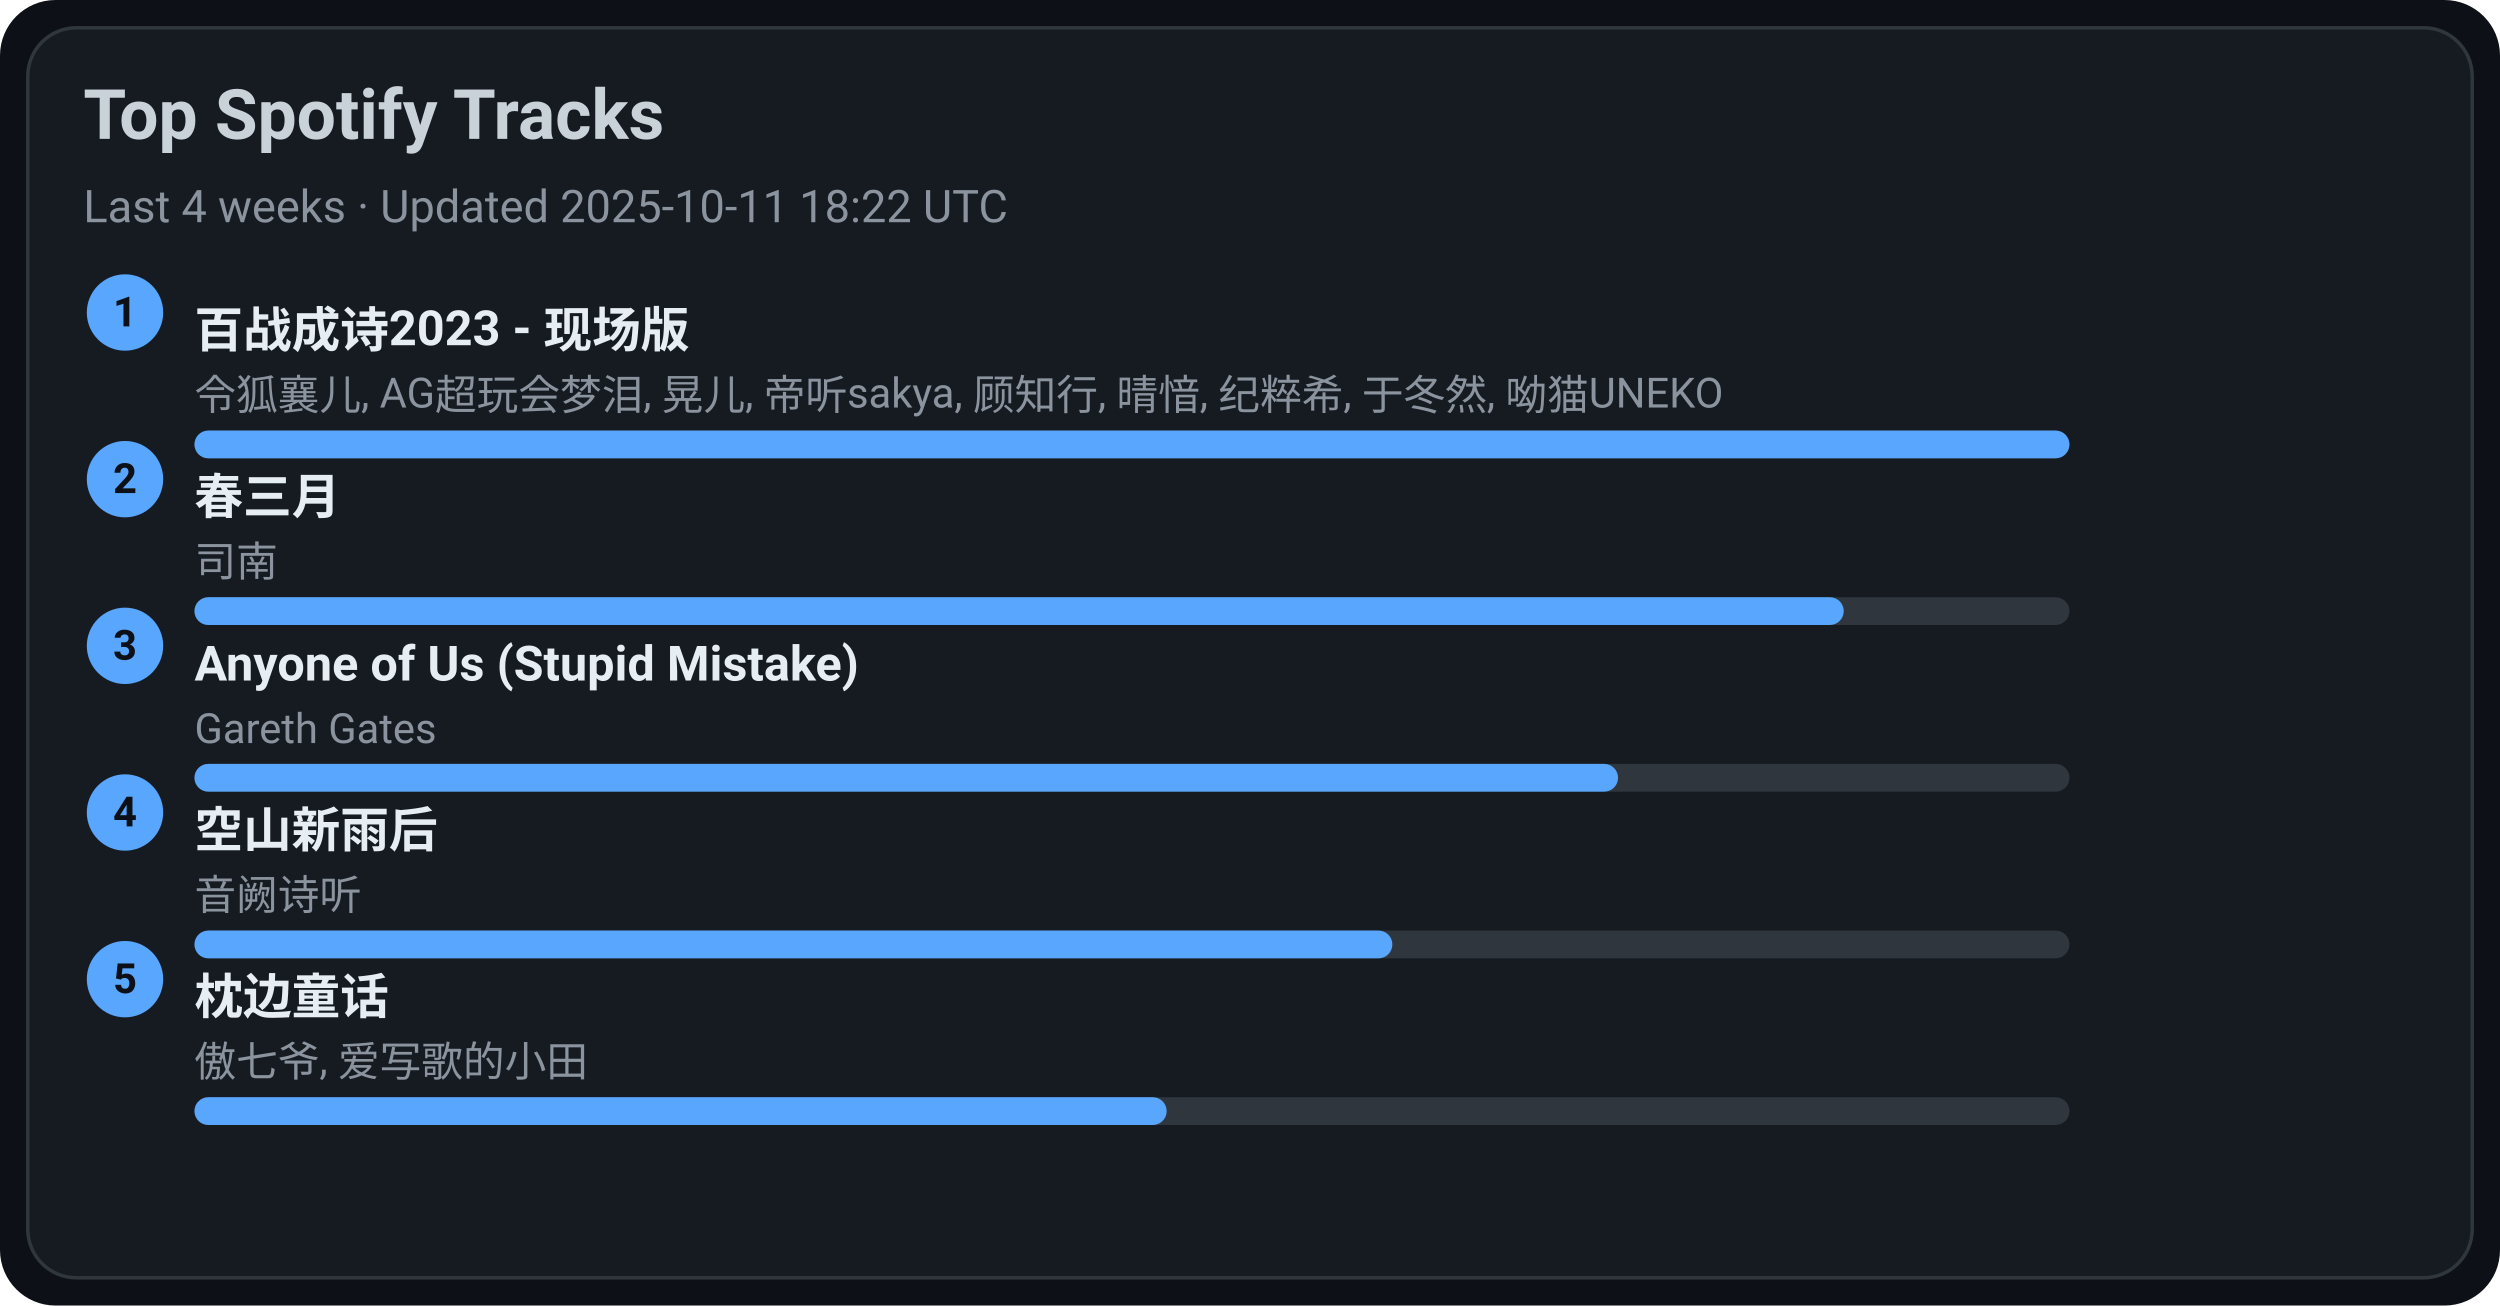
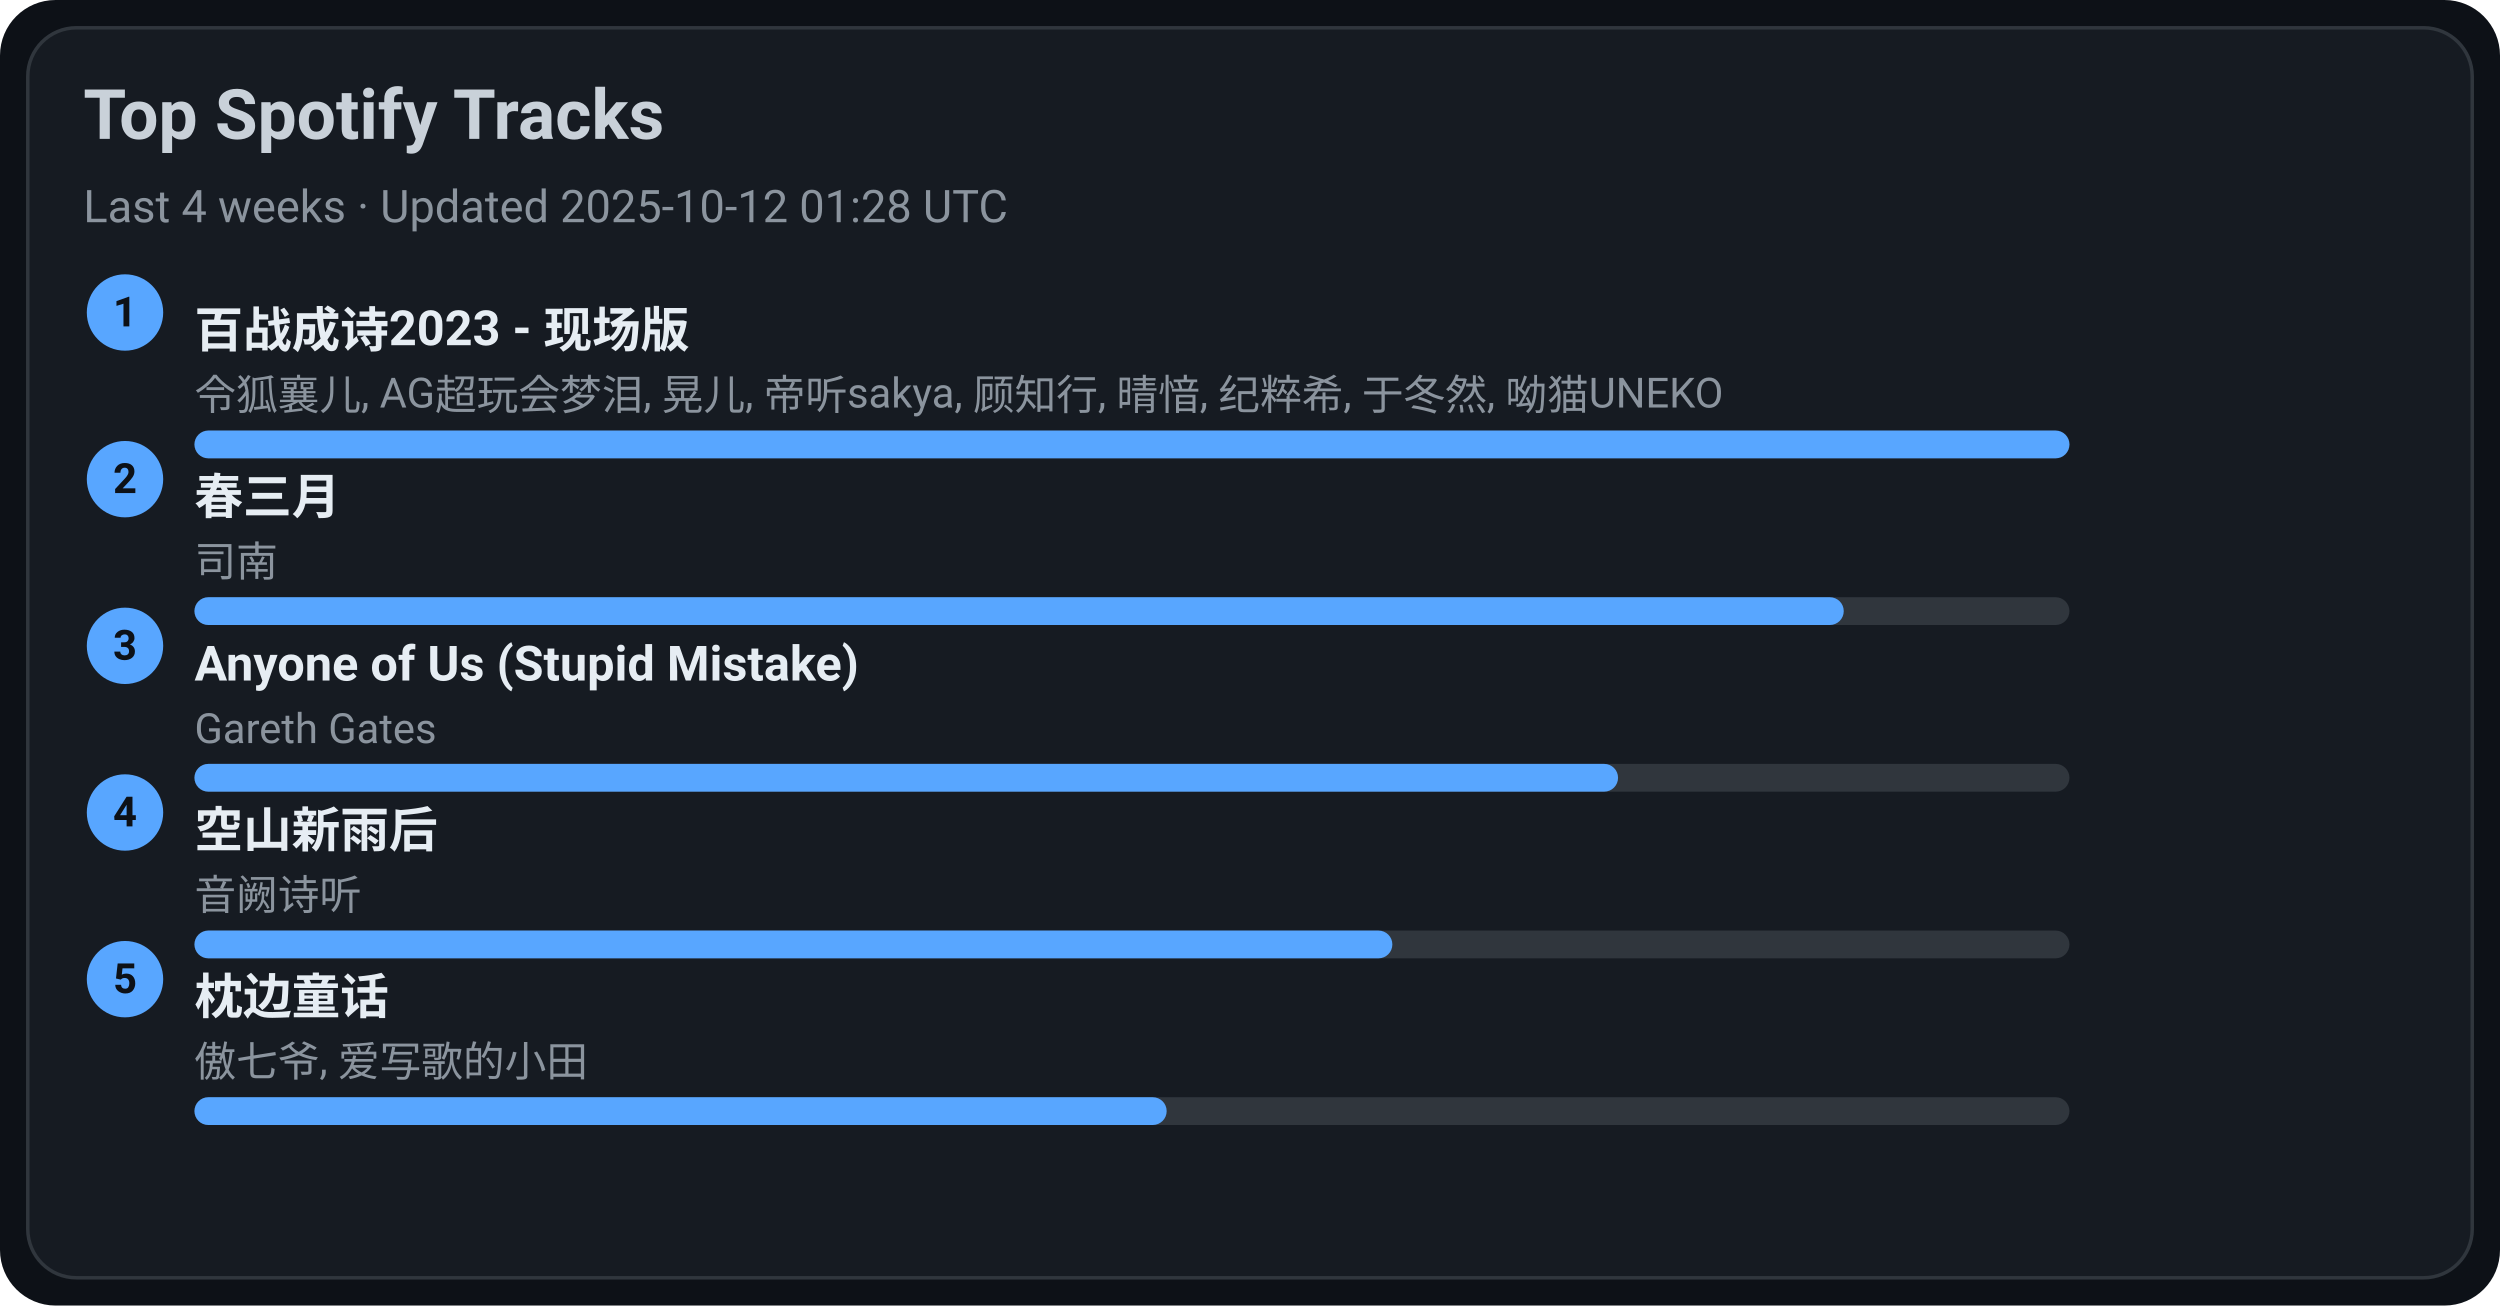
<svg xmlns="http://www.w3.org/2000/svg" width="720" height="376" viewBox="0 0 720 376">
  <style>text{font-family:-apple-system,BlinkMacSystemFont,Segoe UI,Roboto,Ubuntu,Helvetica Neue,Arial,Noto Sans,sans-serif}</style>
  <rect width="720" height="376" rx="16" fill="#0d1117" />
  <rect x="8" y="8" width="704" height="360" rx="14" fill="#161b22" stroke="#30363d" />
  <text x="24" y="40" font-size="20" fill="#c9d1d9" font-weight="600">Top Spotify Tracks</text>
-   <text x="24" y="64" font-size="13" fill="#8b949e">Last 4 weeks · Updated 2025-10-11 18:22 UTC</text>
+   <text x="24" y="64" font-size="13" fill="#8b949e">Last 4 weeks · Updated 2025-10-12 01:28 UTC</text>
  <circle cx="36" cy="90" r="11" fill="#58a6ff" />
  <text x="36" y="94" text-anchor="middle" font-size="12" fill="#0d1117" font-weight="700">1</text>
  <a href="https://open.spotify.com/track/2gttnS8fWnDwziLFt2TLEi" target="_blank" rel="noopener noreferrer">
    <text x="56" y="100" font-size="14" fill="#e6edf3" font-weight="600">百战成诗2023 - 现场版</text>
  </a>
  <text x="56" y="118" font-size="12" fill="#8b949e">令狐襄儿, AG超玩会梦泪, 晃儿, 帝听sakya, 顾知行, 晴愔, 纪粹希, 于冬然, 呦猫UNEKO</text>
  <rect x="56" y="124" width="540" height="8" rx="4" fill="#30363d" />
  <rect x="56" y="124" width="540" height="8" rx="4" fill="#58a6ff" />
  <circle cx="36" cy="138" r="11" fill="#58a6ff" />
  <text x="36" y="142" text-anchor="middle" font-size="12" fill="#0d1117" font-weight="700">2</text>
  <a href="https://open.spotify.com/track/5A9BOP4WTk2UayDlMb8w98" target="_blank" rel="noopener noreferrer">
    <text x="56" y="148" font-size="14" fill="#e6edf3" font-weight="600">春三月</text>
  </a>
  <text x="56" y="166" font-size="12" fill="#8b949e">司南</text>
  <rect x="56" y="172" width="540" height="8" rx="4" fill="#30363d" />
  <rect x="56" y="172" width="475" height="8" rx="4" fill="#58a6ff" />
  <circle cx="36" cy="186" r="11" fill="#58a6ff" />
  <text x="36" y="190" text-anchor="middle" font-size="12" fill="#0d1117" font-weight="700">3</text>
  <a href="https://open.spotify.com/track/7KZo8AI9F3Vnn3FXEYBL9f" target="_blank" rel="noopener noreferrer">
    <text x="56" y="196" font-size="14" fill="#e6edf3" font-weight="600">Anyone of Us (Stupid Mistake)</text>
  </a>
  <text x="56" y="214" font-size="12" fill="#8b949e">Gareth Gates</text>
  <rect x="56" y="220" width="540" height="8" rx="4" fill="#30363d" />
  <rect x="56" y="220" width="410" height="8" rx="4" fill="#58a6ff" />
  <circle cx="36" cy="234" r="11" fill="#58a6ff" />
  <text x="36" y="238" text-anchor="middle" font-size="12" fill="#0d1117" font-weight="700">4</text>
  <a href="https://open.spotify.com/track/7c1D58U8AIVOGlYzh5U6sk" target="_blank" rel="noopener noreferrer">
    <text x="56" y="244" font-size="14" fill="#e6edf3" font-weight="600">空山新雨后</text>
  </a>
  <text x="56" y="262" font-size="12" fill="#8b949e">音阙诗听</text>
  <rect x="56" y="268" width="540" height="8" rx="4" fill="#30363d" />
  <rect x="56" y="268" width="345" height="8" rx="4" fill="#58a6ff" />
  <circle cx="36" cy="282" r="11" fill="#58a6ff" />
  <text x="36" y="286" text-anchor="middle" font-size="12" fill="#0d1117" font-weight="700">5</text>
  <a href="https://open.spotify.com/track/3I8tlHNA9NM8dL0B23xGIY" target="_blank" rel="noopener noreferrer">
    <text x="56" y="292" font-size="14" fill="#e6edf3" font-weight="600">枕边童话</text>
  </a>
  <text x="56" y="310" font-size="12" fill="#8b949e">傲七爷, 爱写歌的小田</text>
  <rect x="56" y="316" width="540" height="8" rx="4" fill="#30363d" />
  <rect x="56" y="316" width="280" height="8" rx="4" fill="#58a6ff" />
</svg>
